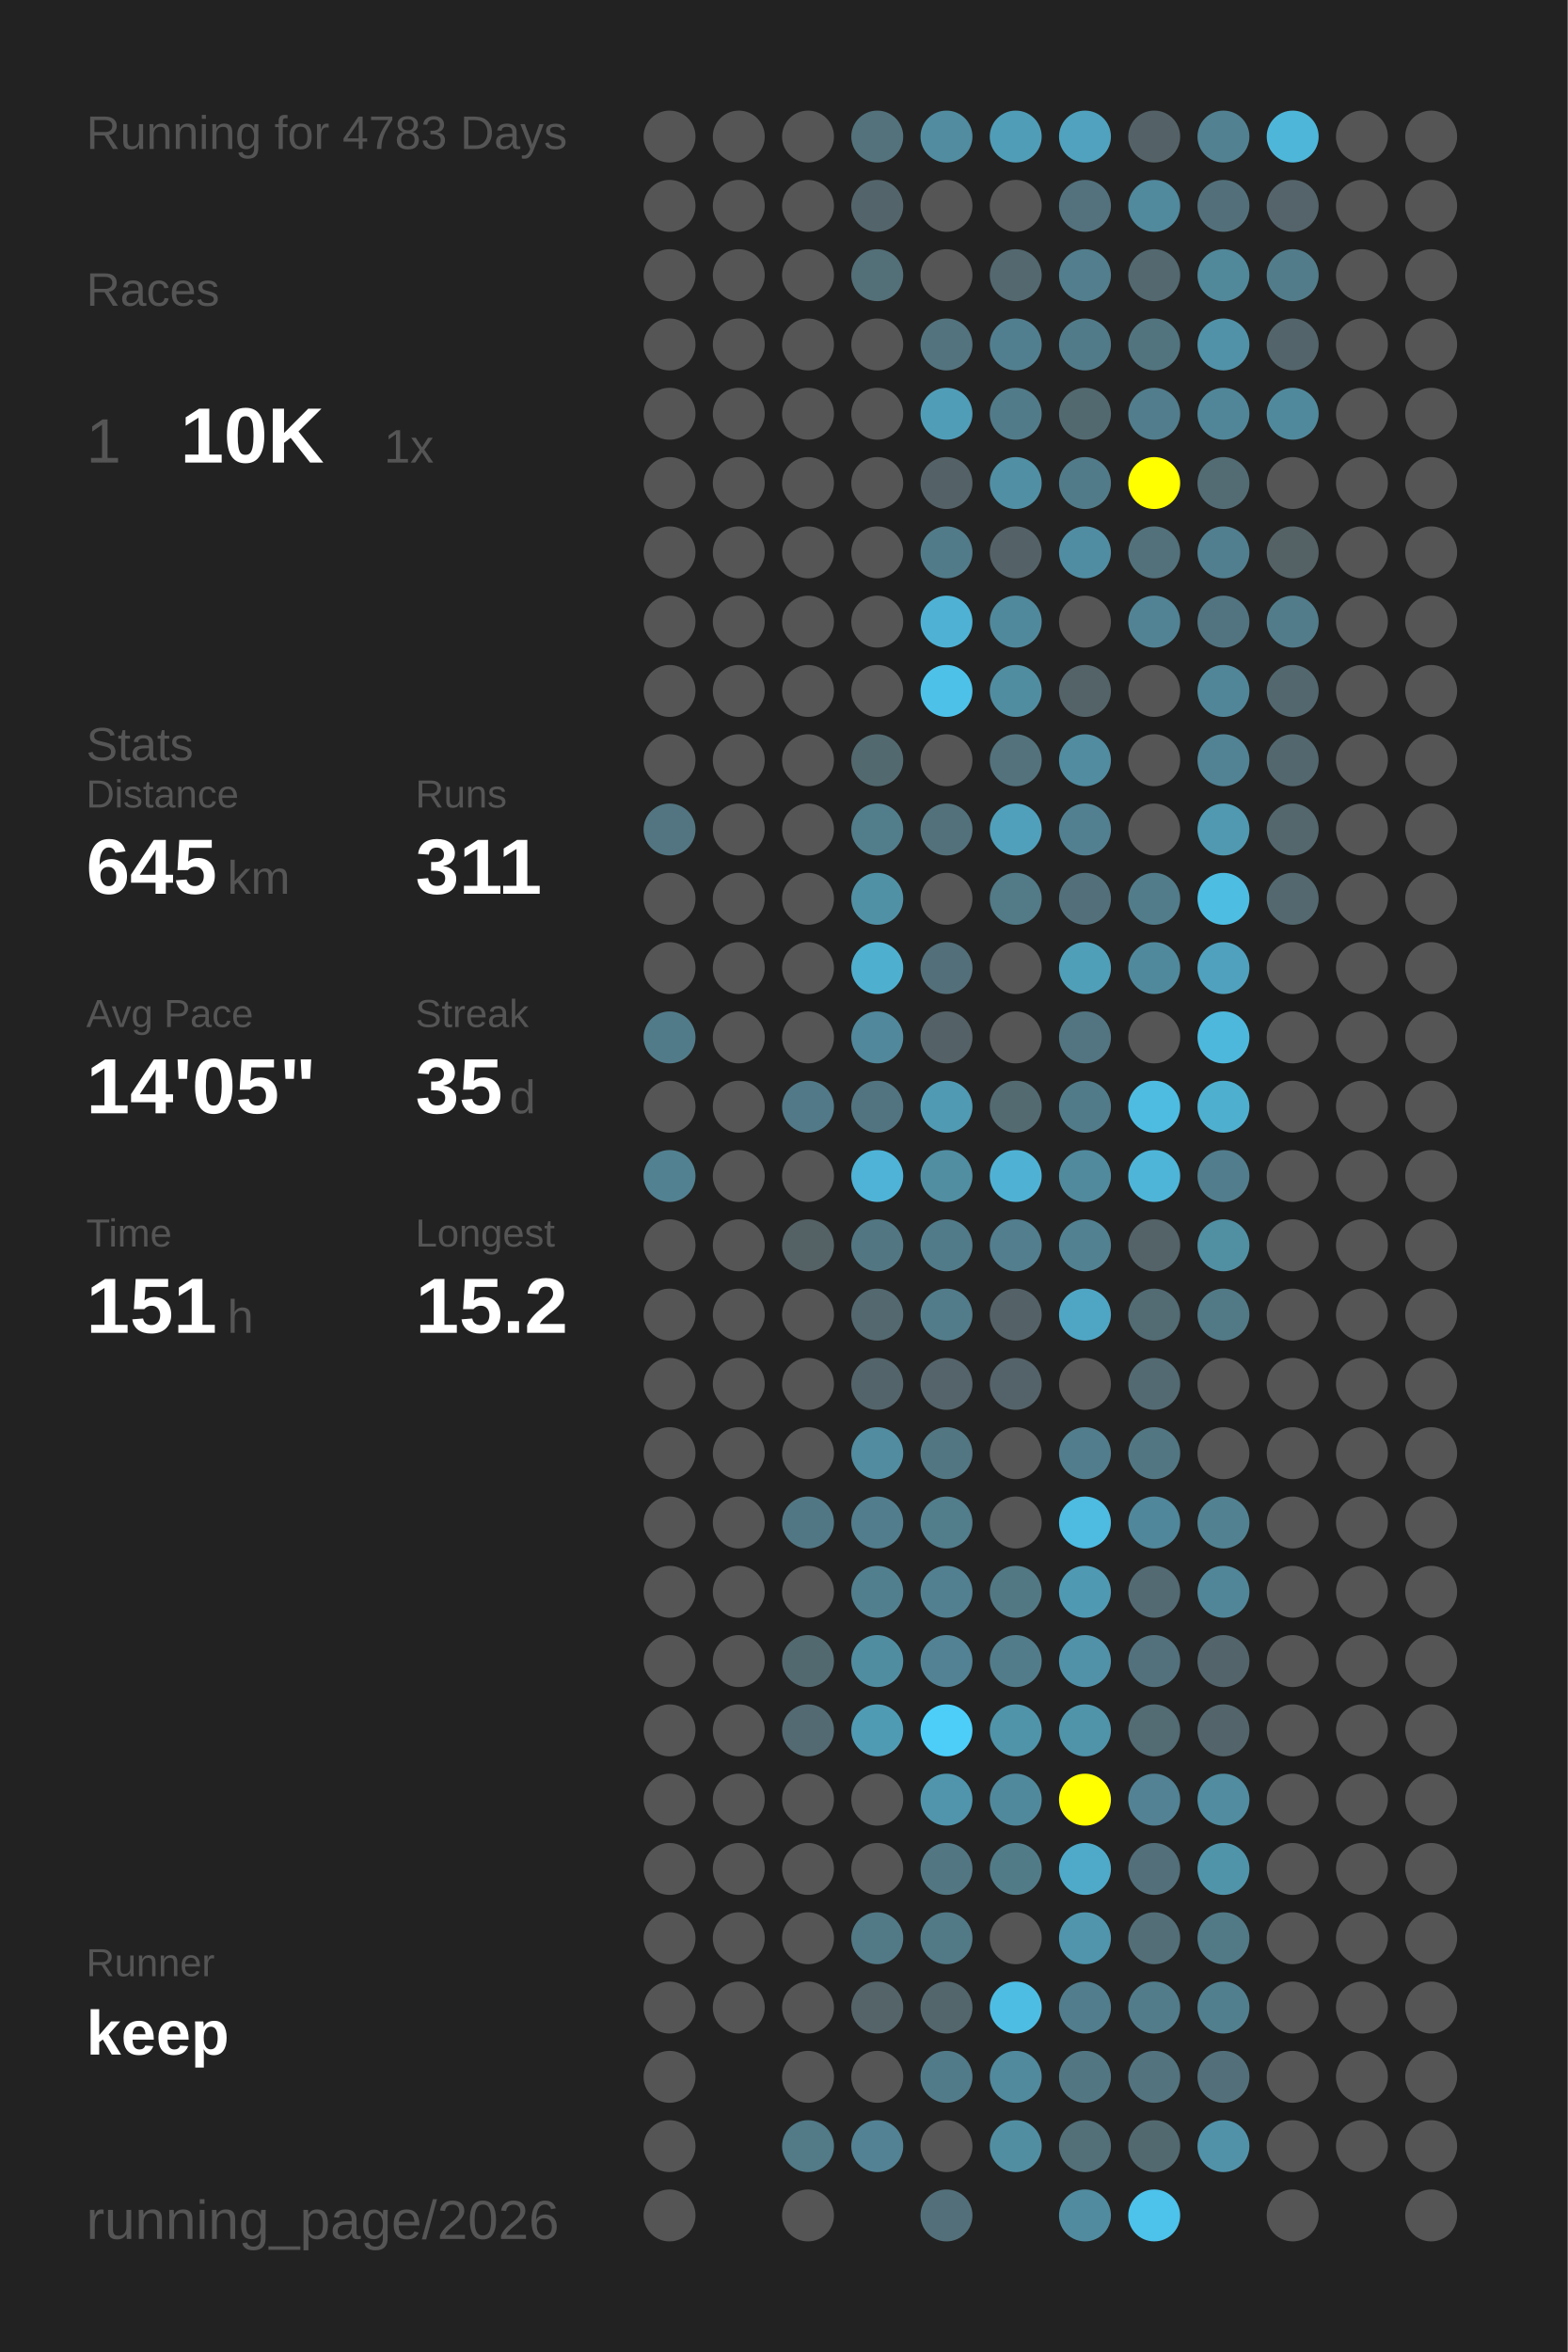
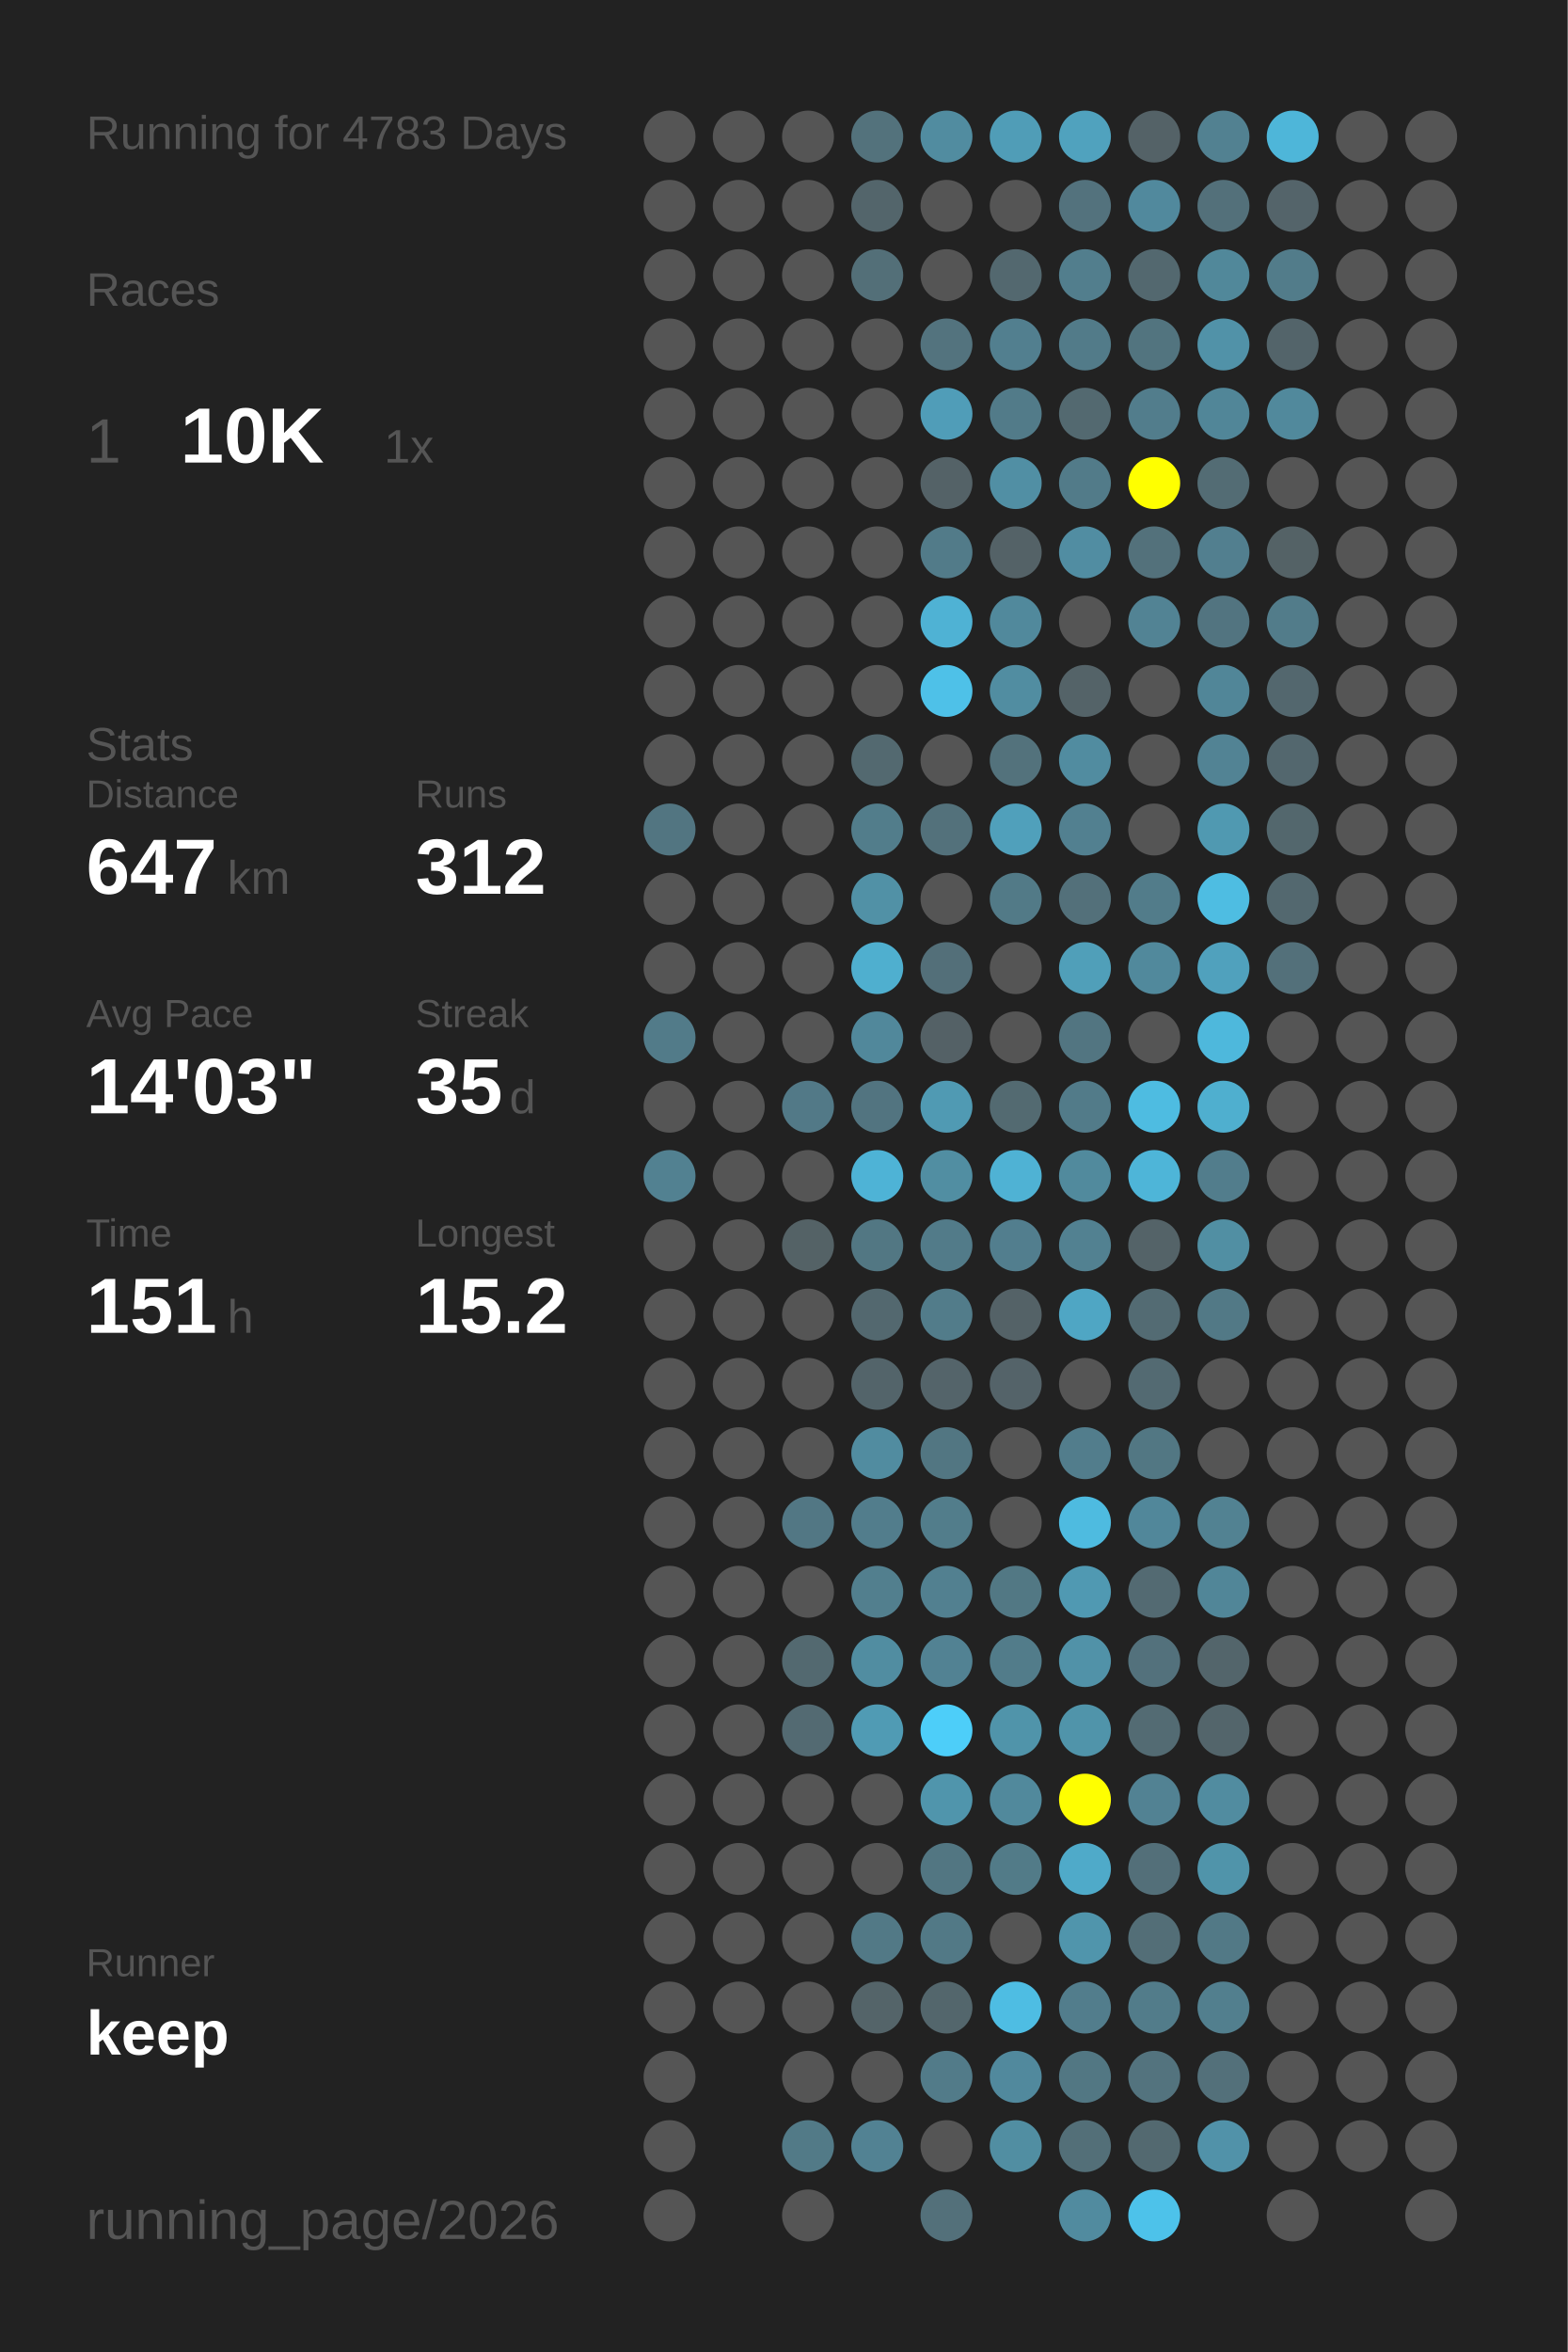
<svg xmlns="http://www.w3.org/2000/svg" baseProfile="full" height="300mm" version="1.1" viewBox="0,0,200,300" width="200mm">
  <defs />
  <rect fill="#222222" height="300" width="200" x="0" y="0" />
  <text fill="#555555" style="font-size:6px; font-family:Arial;" x="11" y="19">Running for 4783 Days</text>
  <text fill="#555555" style="font-size:6px; font-family:Arial;" x="11" y="39">Races</text>
  <text fill="#555555" style="font-size:8px; font-family:Arial;" x="11" y="59">1</text>
  <text fill="#FFFFFF" style="font-size:10px; font-family:Arial; font-weight:bold;" x="23" y="59">10K</text>
  <text fill="#555555" style="font-size:6px; font-family:Arial;" x="49" y="59">1x</text>
  <text fill="#555555" style="font-size:6px; font-family:Arial;" x="11" y="97">Stats</text>
  <text fill="#555555" style="font-size:5px; font-family:Arial;" x="11" y="103">Distance</text>
-   <text fill="#FFFFFF" style="font-size:10px; font-family:Arial; font-weight:bold;" x="11" y="114">645</text>
+   <text fill="#FFFFFF" style="font-size:10px; font-family:Arial; font-weight:bold;" x="11" y="114">647</text>
  <text fill="#555555" style="font-size:6px; font-family:Arial;" x="29" y="114">km</text>
  <text fill="#555555" style="font-size:5px; font-family:Arial;" x="53" y="103">Runs</text>
-   <text fill="#FFFFFF" style="font-size:10px; font-family:Arial; font-weight:bold;" x="53" y="114">311</text>
+   <text fill="#FFFFFF" style="font-size:10px; font-family:Arial; font-weight:bold;" x="53" y="114">312</text>
  <text fill="#555555" style="font-size:5px; font-family:Arial;" x="11" y="131">Avg Pace</text>
-   <text fill="#FFFFFF" style="font-size:10px; font-family:Arial; font-weight:bold;" x="11" y="142">14'05"</text>
+   <text fill="#FFFFFF" style="font-size:10px; font-family:Arial; font-weight:bold;" x="11" y="142">14'03"</text>
  <text fill="#555555" style="font-size:5px; font-family:Arial;" x="53" y="131">Streak</text>
  <text fill="#FFFFFF" style="font-size:10px; font-family:Arial; font-weight:bold;" x="53" y="142">35</text>
  <text fill="#555555" style="font-size:6px; font-family:Arial;" x="65" y="142">d</text>
  <text fill="#555555" style="font-size:5px; font-family:Arial;" x="11" y="159">Time</text>
  <text fill="#FFFFFF" style="font-size:10px; font-family:Arial; font-weight:bold;" x="11" y="170">151</text>
  <text fill="#555555" style="font-size:6px; font-family:Arial;" x="29" y="170">h</text>
  <text fill="#555555" style="font-size:5px; font-family:Arial;" x="53" y="159">Longest</text>
  <text fill="#FFFFFF" style="font-size:10px; font-family:Arial; font-weight:bold;" x="53" y="170">15.2</text>
  <text fill="#555555" style="font-size:5px; font-family:Arial;" x="11" y="252.065">Runner</text>
  <text fill="#FFFFFF" style="font-size:8px; font-family:Arial; font-weight:bold;" x="11" y="262.065">keep</text>
  <text fill="#555555" style="font-size:7px; font-family:Arial;" x="11" y="285.581">running_page/2026</text>
  <circle cx="85.417" cy="17.419" fill="#555555" r="3.312" />
  <circle cx="85.417" cy="26.258" fill="#555555" r="3.312" />
  <circle cx="85.417" cy="35.097" fill="#555555" r="3.312" />
  <circle cx="85.417" cy="43.935" fill="#555555" r="3.312" />
  <circle cx="85.417" cy="52.774" fill="#555555" r="3.312" />
  <circle cx="85.417" cy="61.613" fill="#555555" r="3.312" />
  <circle cx="85.417" cy="70.452" fill="#555555" r="3.312" />
  <circle cx="85.417" cy="79.29" fill="#555555" r="3.312" />
  <circle cx="85.417" cy="88.129" fill="#555555" r="3.312" />
  <circle cx="85.417" cy="96.968" fill="#555555" r="3.312" />
  <circle cx="85.417" cy="105.806" fill="#527581" r="3.312" />
  <circle cx="85.417" cy="114.645" fill="#555555" r="3.312" />
  <circle cx="85.417" cy="123.484" fill="#555555" r="3.312" />
  <circle cx="85.417" cy="132.323" fill="#527b89" r="3.312" />
  <circle cx="85.417" cy="141.161" fill="#555555" r="3.312" />
  <circle cx="85.417" cy="150" fill="#528191" r="3.312" />
  <circle cx="85.417" cy="158.839" fill="#555555" r="3.312" />
  <circle cx="85.417" cy="167.677" fill="#555555" r="3.312" />
  <circle cx="85.417" cy="176.516" fill="#555555" r="3.312" />
  <circle cx="85.417" cy="185.355" fill="#555555" r="3.312" />
  <circle cx="85.417" cy="194.194" fill="#555555" r="3.312" />
  <circle cx="85.417" cy="203.032" fill="#555555" r="3.312" />
  <circle cx="85.417" cy="211.871" fill="#555555" r="3.312" />
  <circle cx="85.417" cy="220.71" fill="#555555" r="3.312" />
  <circle cx="85.417" cy="229.548" fill="#555555" r="3.312" />
  <circle cx="85.417" cy="238.387" fill="#555555" r="3.312" />
  <circle cx="85.417" cy="247.226" fill="#555555" r="3.312" />
  <circle cx="85.417" cy="256.065" fill="#555555" r="3.312" />
  <circle cx="85.417" cy="264.903" fill="#555555" r="3.312" />
  <circle cx="85.417" cy="273.742" fill="#555555" r="3.312" />
  <circle cx="85.417" cy="282.581" fill="#555555" r="3.312" />
  <circle cx="94.25" cy="17.419" fill="#555555" r="3.312" />
  <circle cx="94.25" cy="26.258" fill="#555555" r="3.312" />
  <circle cx="94.25" cy="35.097" fill="#555555" r="3.312" />
  <circle cx="94.25" cy="43.935" fill="#555555" r="3.312" />
  <circle cx="94.25" cy="52.774" fill="#555555" r="3.312" />
  <circle cx="94.25" cy="61.613" fill="#555555" r="3.312" />
  <circle cx="94.25" cy="70.452" fill="#555555" r="3.312" />
  <circle cx="94.25" cy="79.29" fill="#555555" r="3.312" />
  <circle cx="94.25" cy="88.129" fill="#555555" r="3.312" />
  <circle cx="94.25" cy="96.968" fill="#555555" r="3.312" />
  <circle cx="94.25" cy="105.806" fill="#555555" r="3.312" />
  <circle cx="94.25" cy="114.645" fill="#555555" r="3.312" />
  <circle cx="94.25" cy="123.484" fill="#555555" r="3.312" />
  <circle cx="94.25" cy="132.323" fill="#555555" r="3.312" />
  <circle cx="94.25" cy="141.161" fill="#555555" r="3.312" />
  <circle cx="94.25" cy="150" fill="#555555" r="3.312" />
  <circle cx="94.25" cy="158.839" fill="#555555" r="3.312" />
  <circle cx="94.25" cy="167.677" fill="#555555" r="3.312" />
  <circle cx="94.25" cy="176.516" fill="#555555" r="3.312" />
  <circle cx="94.25" cy="185.355" fill="#555555" r="3.312" />
  <circle cx="94.25" cy="194.194" fill="#555555" r="3.312" />
  <circle cx="94.25" cy="203.032" fill="#555555" r="3.312" />
  <circle cx="94.25" cy="211.871" fill="#555555" r="3.312" />
  <circle cx="94.25" cy="220.71" fill="#555555" r="3.312" />
  <circle cx="94.25" cy="229.548" fill="#555555" r="3.312" />
  <circle cx="94.25" cy="238.387" fill="#555555" r="3.312" />
  <circle cx="94.25" cy="247.226" fill="#555555" r="3.312" />
  <circle cx="94.25" cy="256.065" fill="#555555" r="3.312" />
  <circle cx="103.083" cy="17.419" fill="#555555" r="3.312" />
  <circle cx="103.083" cy="26.258" fill="#555555" r="3.312" />
  <circle cx="103.083" cy="35.097" fill="#555555" r="3.312" />
  <circle cx="103.083" cy="43.935" fill="#555555" r="3.312" />
  <circle cx="103.083" cy="52.774" fill="#555555" r="3.312" />
  <circle cx="103.083" cy="61.613" fill="#555555" r="3.312" />
  <circle cx="103.083" cy="70.452" fill="#555555" r="3.312" />
  <circle cx="103.083" cy="79.29" fill="#555555" r="3.312" />
  <circle cx="103.083" cy="88.129" fill="#555555" r="3.312" />
  <circle cx="103.083" cy="96.968" fill="#555555" r="3.312" />
  <circle cx="103.083" cy="105.806" fill="#555555" r="3.312" />
  <circle cx="103.083" cy="114.645" fill="#555555" r="3.312" />
  <circle cx="103.083" cy="123.484" fill="#555555" r="3.312" />
  <circle cx="103.083" cy="132.323" fill="#555555" r="3.312" />
  <circle cx="103.083" cy="141.161" fill="#527987" r="3.312" />
  <circle cx="103.083" cy="150" fill="#555555" r="3.312" />
  <circle cx="103.083" cy="158.839" fill="#546266" r="3.312" />
  <circle cx="103.083" cy="167.677" fill="#555555" r="3.312" />
  <circle cx="103.083" cy="176.516" fill="#555555" r="3.312" />
  <circle cx="103.083" cy="185.355" fill="#555555" r="3.312" />
  <circle cx="103.083" cy="194.194" fill="#527784" r="3.312" />
  <circle cx="103.083" cy="203.032" fill="#555555" r="3.312" />
  <circle cx="103.083" cy="211.871" fill="#536970" r="3.312" />
  <circle cx="103.083" cy="220.71" fill="#536a72" r="3.312" />
  <circle cx="103.083" cy="229.548" fill="#555555" r="3.312" />
  <circle cx="103.083" cy="238.387" fill="#555555" r="3.312" />
  <circle cx="103.083" cy="247.226" fill="#555555" r="3.312" />
  <circle cx="103.083" cy="256.065" fill="#555555" r="3.312" />
  <circle cx="103.083" cy="264.903" fill="#555555" r="3.312" />
  <circle cx="103.083" cy="273.742" fill="#527a87" r="3.312" />
  <circle cx="103.083" cy="282.581" fill="#555555" r="3.312" />
  <circle cx="111.917" cy="17.419" fill="#53727c" r="3.312" />
  <circle cx="111.917" cy="26.258" fill="#53656b" r="3.312" />
  <circle cx="111.917" cy="35.097" fill="#536f78" r="3.312" />
  <circle cx="111.917" cy="43.935" fill="#555555" r="3.312" />
  <circle cx="111.917" cy="52.774" fill="#555555" r="3.312" />
  <circle cx="111.917" cy="61.613" fill="#555555" r="3.312" />
  <circle cx="111.917" cy="70.452" fill="#555555" r="3.312" />
  <circle cx="111.917" cy="79.29" fill="#555555" r="3.312" />
  <circle cx="111.917" cy="88.129" fill="#555555" r="3.312" />
  <circle cx="111.917" cy="96.968" fill="#536970" r="3.312" />
  <circle cx="111.917" cy="105.806" fill="#527d8b" r="3.312" />
  <circle cx="111.917" cy="114.645" fill="#5191a6" r="3.312" />
  <circle cx="111.917" cy="123.484" fill="#4fafcf" r="3.312" />
  <circle cx="111.917" cy="132.323" fill="#51889b" r="3.312" />
  <circle cx="111.917" cy="141.161" fill="#527480" r="3.312" />
  <circle cx="111.917" cy="150" fill="#4eb3d6" r="3.312" />
  <circle cx="111.917" cy="158.839" fill="#527783" r="3.312" />
  <circle cx="111.917" cy="167.677" fill="#53686f" r="3.312" />
  <circle cx="111.917" cy="176.516" fill="#53646a" r="3.312" />
  <circle cx="111.917" cy="185.355" fill="#518ca0" r="3.312" />
  <circle cx="111.917" cy="194.194" fill="#527d8c" r="3.312" />
  <circle cx="111.917" cy="203.032" fill="#527f8e" r="3.312" />
  <circle cx="111.917" cy="211.871" fill="#518da1" r="3.312" />
  <circle cx="111.917" cy="220.71" fill="#509bb4" r="3.312" />
  <circle cx="111.917" cy="229.548" fill="#555555" r="3.312" />
  <circle cx="111.917" cy="238.387" fill="#555555" r="3.312" />
  <circle cx="111.917" cy="247.226" fill="#527986" r="3.312" />
  <circle cx="111.917" cy="256.065" fill="#546469" r="3.312" />
  <circle cx="111.917" cy="264.903" fill="#555555" r="3.312" />
  <circle cx="111.917" cy="273.742" fill="#528293" r="3.312" />
  <circle cx="120.75" cy="17.419" fill="#518ca0" r="3.312" />
  <circle cx="120.75" cy="26.258" fill="#555555" r="3.312" />
  <circle cx="120.75" cy="35.097" fill="#555555" r="3.312" />
  <circle cx="120.75" cy="43.935" fill="#53737e" r="3.312" />
  <circle cx="120.75" cy="52.774" fill="#509db8" r="3.312" />
  <circle cx="120.75" cy="61.613" fill="#546267" r="3.312" />
  <circle cx="120.75" cy="70.452" fill="#527b89" r="3.312" />
  <circle cx="120.75" cy="79.29" fill="#4fb2d4" r="3.312" />
  <circle cx="120.75" cy="88.129" fill="#4ec1e8" r="3.312" />
  <circle cx="120.75" cy="96.968" fill="#555555" r="3.312" />
  <circle cx="120.75" cy="105.806" fill="#53717b" r="3.312" />
  <circle cx="120.75" cy="114.645" fill="#555555" r="3.312" />
  <circle cx="120.75" cy="123.484" fill="#536f79" r="3.312" />
  <circle cx="120.75" cy="132.323" fill="#546166" r="3.312" />
  <circle cx="120.75" cy="141.161" fill="#509ab3" r="3.312" />
  <circle cx="120.75" cy="150" fill="#518ea2" r="3.312" />
  <circle cx="120.75" cy="158.839" fill="#527b89" r="3.312" />
  <circle cx="120.75" cy="167.677" fill="#527c8a" r="3.312" />
  <circle cx="120.75" cy="176.516" fill="#54646a" r="3.312" />
  <circle cx="120.75" cy="185.355" fill="#527682" r="3.312" />
  <circle cx="120.75" cy="194.194" fill="#527d8b" r="3.312" />
  <circle cx="120.75" cy="203.032" fill="#528090" r="3.312" />
  <circle cx="120.75" cy="211.871" fill="#528293" r="3.312" />
  <circle cx="120.75" cy="220.71" fill="#4dcef9" r="3.312" />
  <circle cx="120.75" cy="229.548" fill="#5095ac" r="3.312" />
  <circle cx="120.75" cy="238.387" fill="#527682" r="3.312" />
  <circle cx="120.75" cy="247.226" fill="#527986" r="3.312" />
  <circle cx="120.75" cy="256.065" fill="#53666c" r="3.312" />
  <circle cx="120.75" cy="264.903" fill="#527b89" r="3.312" />
  <circle cx="120.75" cy="273.742" fill="#555555" r="3.312" />
  <circle cx="120.75" cy="282.581" fill="#53707a" r="3.312" />
  <circle cx="129.583" cy="17.419" fill="#509db7" r="3.312" />
  <circle cx="129.583" cy="26.258" fill="#555555" r="3.312" />
  <circle cx="129.583" cy="35.097" fill="#53686f" r="3.312" />
  <circle cx="129.583" cy="43.935" fill="#527f8f" r="3.312" />
  <circle cx="129.583" cy="52.774" fill="#527b89" r="3.312" />
  <circle cx="129.583" cy="61.613" fill="#518fa4" r="3.312" />
  <circle cx="129.583" cy="70.452" fill="#546267" r="3.312" />
  <circle cx="129.583" cy="79.29" fill="#51899c" r="3.312" />
  <circle cx="129.583" cy="88.129" fill="#518da1" r="3.312" />
  <circle cx="129.583" cy="96.968" fill="#53727c" r="3.312" />
  <circle cx="129.583" cy="105.806" fill="#50a0bb" r="3.312" />
  <circle cx="129.583" cy="114.645" fill="#527a87" r="3.312" />
  <circle cx="129.583" cy="123.484" fill="#555555" r="3.312" />
  <circle cx="129.583" cy="132.323" fill="#555555" r="3.312" />
  <circle cx="129.583" cy="141.161" fill="#536a71" r="3.312" />
  <circle cx="129.583" cy="150" fill="#4fb2d4" r="3.312" />
  <circle cx="129.583" cy="158.839" fill="#527e8e" r="3.312" />
  <circle cx="129.583" cy="167.677" fill="#546267" r="3.312" />
  <circle cx="129.583" cy="176.516" fill="#546369" r="3.312" />
  <circle cx="129.583" cy="185.355" fill="#555555" r="3.312" />
  <circle cx="129.583" cy="194.194" fill="#555555" r="3.312" />
  <circle cx="129.583" cy="203.032" fill="#527884" r="3.312" />
  <circle cx="129.583" cy="211.871" fill="#527c8a" r="3.312" />
  <circle cx="129.583" cy="220.71" fill="#5094aa" r="3.312" />
  <circle cx="129.583" cy="229.548" fill="#51899c" r="3.312" />
  <circle cx="129.583" cy="238.387" fill="#527b88" r="3.312" />
  <circle cx="129.583" cy="247.226" fill="#555555" r="3.312" />
  <circle cx="129.583" cy="256.065" fill="#4ebde3" r="3.312" />
  <circle cx="129.583" cy="264.903" fill="#51899d" r="3.312" />
  <circle cx="129.583" cy="273.742" fill="#518ea2" r="3.312" />
  <circle cx="138.417" cy="17.419" fill="#50a2be" r="3.312" />
  <circle cx="138.417" cy="26.258" fill="#53727d" r="3.312" />
  <circle cx="138.417" cy="35.097" fill="#527e8d" r="3.312" />
  <circle cx="138.417" cy="43.935" fill="#527b89" r="3.312" />
  <circle cx="138.417" cy="52.774" fill="#536970" r="3.312" />
  <circle cx="138.417" cy="61.613" fill="#527b89" r="3.312" />
  <circle cx="138.417" cy="70.452" fill="#518da2" r="3.312" />
  <circle cx="138.417" cy="79.29" fill="#555555" r="3.312" />
  <circle cx="138.417" cy="88.129" fill="#546368" r="3.312" />
  <circle cx="138.417" cy="96.968" fill="#518ca0" r="3.312" />
  <circle cx="138.417" cy="105.806" fill="#528090" r="3.312" />
  <circle cx="138.417" cy="114.645" fill="#53707a" r="3.312" />
  <circle cx="138.417" cy="123.484" fill="#509fb9" r="3.312" />
  <circle cx="138.417" cy="132.323" fill="#527581" r="3.312" />
  <circle cx="138.417" cy="141.161" fill="#527b89" r="3.312" />
  <circle cx="138.417" cy="150" fill="#518a9d" r="3.312" />
  <circle cx="138.417" cy="158.839" fill="#528191" r="3.312" />
  <circle cx="138.417" cy="167.677" fill="#4fa6c4" r="3.312" />
  <circle cx="138.417" cy="176.516" fill="#555555" r="3.312" />
  <circle cx="138.417" cy="185.355" fill="#527d8c" r="3.312" />
  <circle cx="138.417" cy="194.194" fill="#4ebbe0" r="3.312" />
  <circle cx="138.417" cy="203.032" fill="#5099b2" r="3.312" />
  <circle cx="138.417" cy="211.871" fill="#5192a8" r="3.312" />
  <circle cx="138.417" cy="220.71" fill="#5094aa" r="3.312" />
  <circle cx="138.417" cy="229.548" fill="#FFFF00" r="3.312" />
  <circle cx="138.417" cy="238.387" fill="#4faac9" r="3.312" />
  <circle cx="138.417" cy="247.226" fill="#5095ac" r="3.312" />
  <circle cx="138.417" cy="256.065" fill="#527d8c" r="3.312" />
  <circle cx="138.417" cy="264.903" fill="#527783" r="3.312" />
  <circle cx="138.417" cy="273.742" fill="#536f78" r="3.312" />
  <circle cx="138.417" cy="282.581" fill="#518b9f" r="3.312" />
  <circle cx="147.25" cy="17.419" fill="#546267" r="3.312" />
  <circle cx="147.25" cy="26.258" fill="#51899d" r="3.312" />
  <circle cx="147.25" cy="35.097" fill="#53686f" r="3.312" />
  <circle cx="147.25" cy="43.935" fill="#52747f" r="3.312" />
  <circle cx="147.25" cy="52.774" fill="#527d8c" r="3.312" />
  <circle cx="147.25" cy="61.613" fill="#FFFF00" r="3.312" />
  <circle cx="147.25" cy="70.452" fill="#53717b" r="3.312" />
  <circle cx="147.25" cy="79.29" fill="#528394" r="3.312" />
  <circle cx="147.25" cy="88.129" fill="#555555" r="3.312" />
  <circle cx="147.25" cy="96.968" fill="#555555" r="3.312" />
  <circle cx="147.25" cy="105.806" fill="#555555" r="3.312" />
  <circle cx="147.25" cy="114.645" fill="#527c8a" r="3.312" />
  <circle cx="147.25" cy="123.484" fill="#51899c" r="3.312" />
  <circle cx="147.25" cy="132.323" fill="#555555" r="3.312" />
  <circle cx="147.25" cy="141.161" fill="#4ebce1" r="3.312" />
  <circle cx="147.25" cy="150" fill="#4eb5d8" r="3.312" />
  <circle cx="147.25" cy="158.839" fill="#546368" r="3.312" />
  <circle cx="147.25" cy="167.677" fill="#536b73" r="3.312" />
  <circle cx="147.25" cy="176.516" fill="#536a72" r="3.312" />
  <circle cx="147.25" cy="185.355" fill="#527783" r="3.312" />
  <circle cx="147.25" cy="194.194" fill="#51879a" r="3.312" />
  <circle cx="147.25" cy="203.032" fill="#536a72" r="3.312" />
  <circle cx="147.25" cy="211.871" fill="#53717c" r="3.312" />
  <circle cx="147.25" cy="220.71" fill="#536b73" r="3.312" />
  <circle cx="147.25" cy="229.548" fill="#528293" r="3.312" />
  <circle cx="147.25" cy="238.387" fill="#536f79" r="3.312" />
  <circle cx="147.25" cy="247.226" fill="#536e77" r="3.312" />
  <circle cx="147.25" cy="256.065" fill="#527c8a" r="3.312" />
  <circle cx="147.25" cy="264.903" fill="#53737e" r="3.312" />
  <circle cx="147.25" cy="273.742" fill="#536970" r="3.312" />
  <circle cx="147.25" cy="282.581" fill="#4dc2ea" r="3.312" />
  <circle cx="156.083" cy="17.419" fill="#528191" r="3.312" />
  <circle cx="156.083" cy="26.258" fill="#53707a" r="3.312" />
  <circle cx="156.083" cy="35.097" fill="#51889a" r="3.312" />
  <circle cx="156.083" cy="43.935" fill="#5192a8" r="3.312" />
  <circle cx="156.083" cy="52.774" fill="#518698" r="3.312" />
  <circle cx="156.083" cy="61.613" fill="#536c74" r="3.312" />
  <circle cx="156.083" cy="70.452" fill="#527f8f" r="3.312" />
  <circle cx="156.083" cy="79.29" fill="#527480" r="3.312" />
  <circle cx="156.083" cy="88.129" fill="#518698" r="3.312" />
  <circle cx="156.083" cy="96.968" fill="#528394" r="3.312" />
  <circle cx="156.083" cy="105.806" fill="#5099b1" r="3.312" />
  <circle cx="156.083" cy="114.645" fill="#4ebde2" r="3.312" />
  <circle cx="156.083" cy="123.484" fill="#50a1bd" r="3.312" />
  <circle cx="156.083" cy="132.323" fill="#4eb8dc" r="3.312" />
  <circle cx="156.083" cy="141.161" fill="#4fafcf" r="3.312" />
  <circle cx="156.083" cy="150" fill="#527d8c" r="3.312" />
  <circle cx="156.083" cy="158.839" fill="#518fa3" r="3.312" />
  <circle cx="156.083" cy="167.677" fill="#527986" r="3.312" />
  <circle cx="156.083" cy="176.516" fill="#555555" r="3.312" />
  <circle cx="156.083" cy="185.355" fill="#555555" r="3.312" />
  <circle cx="156.083" cy="194.194" fill="#528292" r="3.312" />
  <circle cx="156.083" cy="203.032" fill="#518698" r="3.312" />
  <circle cx="156.083" cy="211.871" fill="#53656b" r="3.312" />
  <circle cx="156.083" cy="220.71" fill="#53656b" r="3.312" />
  <circle cx="156.083" cy="229.548" fill="#518ca0" r="3.312" />
  <circle cx="156.083" cy="238.387" fill="#5094aa" r="3.312" />
  <circle cx="156.083" cy="247.226" fill="#527986" r="3.312" />
  <circle cx="156.083" cy="256.065" fill="#527f8e" r="3.312" />
  <circle cx="156.083" cy="264.903" fill="#53707a" r="3.312" />
  <circle cx="156.083" cy="273.742" fill="#5192a9" r="3.312" />
  <circle cx="164.917" cy="17.419" fill="#4eb6d9" r="3.312" />
  <circle cx="164.917" cy="26.258" fill="#54646a" r="3.312" />
  <circle cx="164.917" cy="35.097" fill="#527c8a" r="3.312" />
  <circle cx="164.917" cy="43.935" fill="#53646a" r="3.312" />
  <circle cx="164.917" cy="52.774" fill="#51899c" r="3.312" />
  <circle cx="164.917" cy="61.613" fill="#555555" r="3.312" />
  <circle cx="164.917" cy="70.452" fill="#546266" r="3.312" />
  <circle cx="164.917" cy="79.29" fill="#527c8a" r="3.312" />
  <circle cx="164.917" cy="88.129" fill="#53676e" r="3.312" />
  <circle cx="164.917" cy="96.968" fill="#53676e" r="3.312" />
  <circle cx="164.917" cy="105.806" fill="#53676d" r="3.312" />
  <circle cx="164.917" cy="114.645" fill="#53686f" r="3.312" />
-   <circle cx="164.917" cy="123.484" fill="#555555" r="3.312" />
+   <circle cx="164.917" cy="123.484" fill="#53707a" r="3.312" />
  <circle cx="164.917" cy="132.323" fill="#555555" r="3.312" />
  <circle cx="164.917" cy="141.161" fill="#555555" r="3.312" />
  <circle cx="164.917" cy="150" fill="#555555" r="3.312" />
  <circle cx="164.917" cy="158.839" fill="#555555" r="3.312" />
  <circle cx="164.917" cy="167.677" fill="#555555" r="3.312" />
  <circle cx="164.917" cy="176.516" fill="#555555" r="3.312" />
  <circle cx="164.917" cy="185.355" fill="#555555" r="3.312" />
  <circle cx="164.917" cy="194.194" fill="#555555" r="3.312" />
  <circle cx="164.917" cy="203.032" fill="#555555" r="3.312" />
  <circle cx="164.917" cy="211.871" fill="#555555" r="3.312" />
  <circle cx="164.917" cy="220.71" fill="#555555" r="3.312" />
  <circle cx="164.917" cy="229.548" fill="#555555" r="3.312" />
  <circle cx="164.917" cy="238.387" fill="#555555" r="3.312" />
  <circle cx="164.917" cy="247.226" fill="#555555" r="3.312" />
  <circle cx="164.917" cy="256.065" fill="#555555" r="3.312" />
  <circle cx="164.917" cy="264.903" fill="#555555" r="3.312" />
  <circle cx="164.917" cy="273.742" fill="#555555" r="3.312" />
  <circle cx="164.917" cy="282.581" fill="#555555" r="3.312" />
  <circle cx="173.75" cy="17.419" fill="#555555" r="3.312" />
  <circle cx="173.75" cy="26.258" fill="#555555" r="3.312" />
  <circle cx="173.75" cy="35.097" fill="#555555" r="3.312" />
  <circle cx="173.75" cy="43.935" fill="#555555" r="3.312" />
  <circle cx="173.75" cy="52.774" fill="#555555" r="3.312" />
  <circle cx="173.75" cy="61.613" fill="#555555" r="3.312" />
  <circle cx="173.75" cy="70.452" fill="#555555" r="3.312" />
  <circle cx="173.75" cy="79.29" fill="#555555" r="3.312" />
  <circle cx="173.75" cy="88.129" fill="#555555" r="3.312" />
  <circle cx="173.75" cy="96.968" fill="#555555" r="3.312" />
  <circle cx="173.75" cy="105.806" fill="#555555" r="3.312" />
  <circle cx="173.75" cy="114.645" fill="#555555" r="3.312" />
  <circle cx="173.75" cy="123.484" fill="#555555" r="3.312" />
  <circle cx="173.75" cy="132.323" fill="#555555" r="3.312" />
  <circle cx="173.75" cy="141.161" fill="#555555" r="3.312" />
  <circle cx="173.75" cy="150" fill="#555555" r="3.312" />
  <circle cx="173.75" cy="158.839" fill="#555555" r="3.312" />
  <circle cx="173.75" cy="167.677" fill="#555555" r="3.312" />
  <circle cx="173.75" cy="176.516" fill="#555555" r="3.312" />
  <circle cx="173.75" cy="185.355" fill="#555555" r="3.312" />
  <circle cx="173.75" cy="194.194" fill="#555555" r="3.312" />
  <circle cx="173.75" cy="203.032" fill="#555555" r="3.312" />
  <circle cx="173.75" cy="211.871" fill="#555555" r="3.312" />
  <circle cx="173.75" cy="220.71" fill="#555555" r="3.312" />
  <circle cx="173.75" cy="229.548" fill="#555555" r="3.312" />
  <circle cx="173.75" cy="238.387" fill="#555555" r="3.312" />
  <circle cx="173.75" cy="247.226" fill="#555555" r="3.312" />
  <circle cx="173.75" cy="256.065" fill="#555555" r="3.312" />
  <circle cx="173.75" cy="264.903" fill="#555555" r="3.312" />
  <circle cx="173.75" cy="273.742" fill="#555555" r="3.312" />
  <circle cx="182.583" cy="17.419" fill="#555555" r="3.312" />
  <circle cx="182.583" cy="26.258" fill="#555555" r="3.312" />
  <circle cx="182.583" cy="35.097" fill="#555555" r="3.312" />
  <circle cx="182.583" cy="43.935" fill="#555555" r="3.312" />
  <circle cx="182.583" cy="52.774" fill="#555555" r="3.312" />
  <circle cx="182.583" cy="61.613" fill="#555555" r="3.312" />
  <circle cx="182.583" cy="70.452" fill="#555555" r="3.312" />
  <circle cx="182.583" cy="79.29" fill="#555555" r="3.312" />
  <circle cx="182.583" cy="88.129" fill="#555555" r="3.312" />
  <circle cx="182.583" cy="96.968" fill="#555555" r="3.312" />
  <circle cx="182.583" cy="105.806" fill="#555555" r="3.312" />
  <circle cx="182.583" cy="114.645" fill="#555555" r="3.312" />
  <circle cx="182.583" cy="123.484" fill="#555555" r="3.312" />
  <circle cx="182.583" cy="132.323" fill="#555555" r="3.312" />
  <circle cx="182.583" cy="141.161" fill="#555555" r="3.312" />
  <circle cx="182.583" cy="150" fill="#555555" r="3.312" />
  <circle cx="182.583" cy="158.839" fill="#555555" r="3.312" />
  <circle cx="182.583" cy="167.677" fill="#555555" r="3.312" />
  <circle cx="182.583" cy="176.516" fill="#555555" r="3.312" />
  <circle cx="182.583" cy="185.355" fill="#555555" r="3.312" />
  <circle cx="182.583" cy="194.194" fill="#555555" r="3.312" />
  <circle cx="182.583" cy="203.032" fill="#555555" r="3.312" />
  <circle cx="182.583" cy="211.871" fill="#555555" r="3.312" />
  <circle cx="182.583" cy="220.71" fill="#555555" r="3.312" />
  <circle cx="182.583" cy="229.548" fill="#555555" r="3.312" />
  <circle cx="182.583" cy="238.387" fill="#555555" r="3.312" />
  <circle cx="182.583" cy="247.226" fill="#555555" r="3.312" />
  <circle cx="182.583" cy="256.065" fill="#555555" r="3.312" />
  <circle cx="182.583" cy="264.903" fill="#555555" r="3.312" />
  <circle cx="182.583" cy="273.742" fill="#555555" r="3.312" />
  <circle cx="182.583" cy="282.581" fill="#555555" r="3.312" />
</svg>
